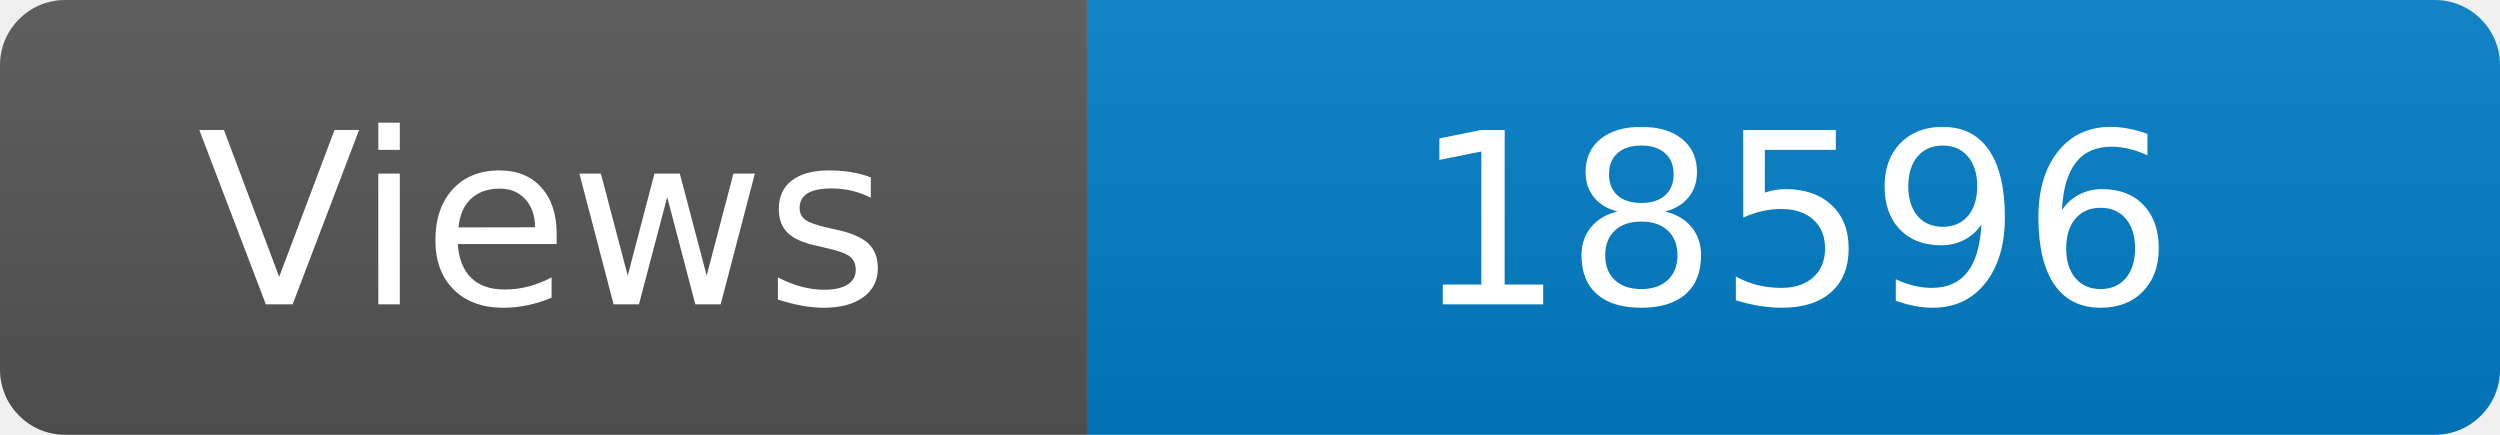
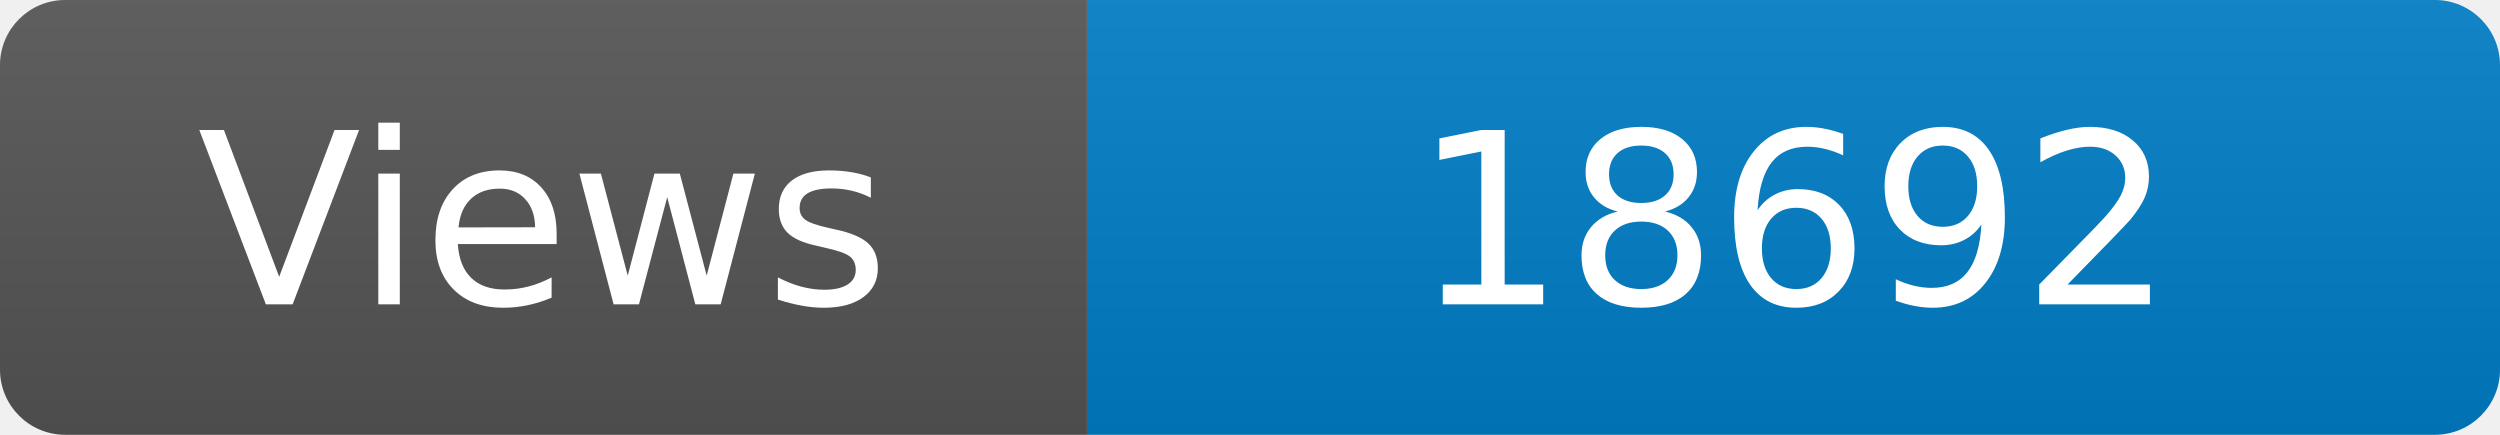
<svg xmlns="http://www.w3.org/2000/svg" width="115" height="20" role="img" aria-label="Maintained?: yes">
  <linearGradient id="s" x2="0" y2="100%">
    <stop offset="0" stop-color="#bbb" stop-opacity=".1" />
    <stop offset="1" stop-opacity=".1" />
  </linearGradient>
  <clipPath id="r">
    <rect width="115" height="20" rx="3" fill="#fff" />
  </clipPath>
  <g clip-path="url(#r)">
    <rect width="50" height="20" fill="#555" />
    <rect x="50" width="160" height="20" fill="#007ec6" />
    <rect width="115" height="20" fill="url(#s)" />
  </g>
  <g fill="#fff" text-anchor="middle" font-family="Verdana,Geneva,DejaVu Sans,sans-serif" font-size="110">
    <text x="250" y="140" transform="scale(.1)" fill="#fff">Views</text>
-     <text x="825" y="140" transform="scale(.1)" fill="#fff">18596</text>
+     <text x="825" y="140" transform="scale(.1)" fill="#fff">18692</text>
  </g>
</svg>
